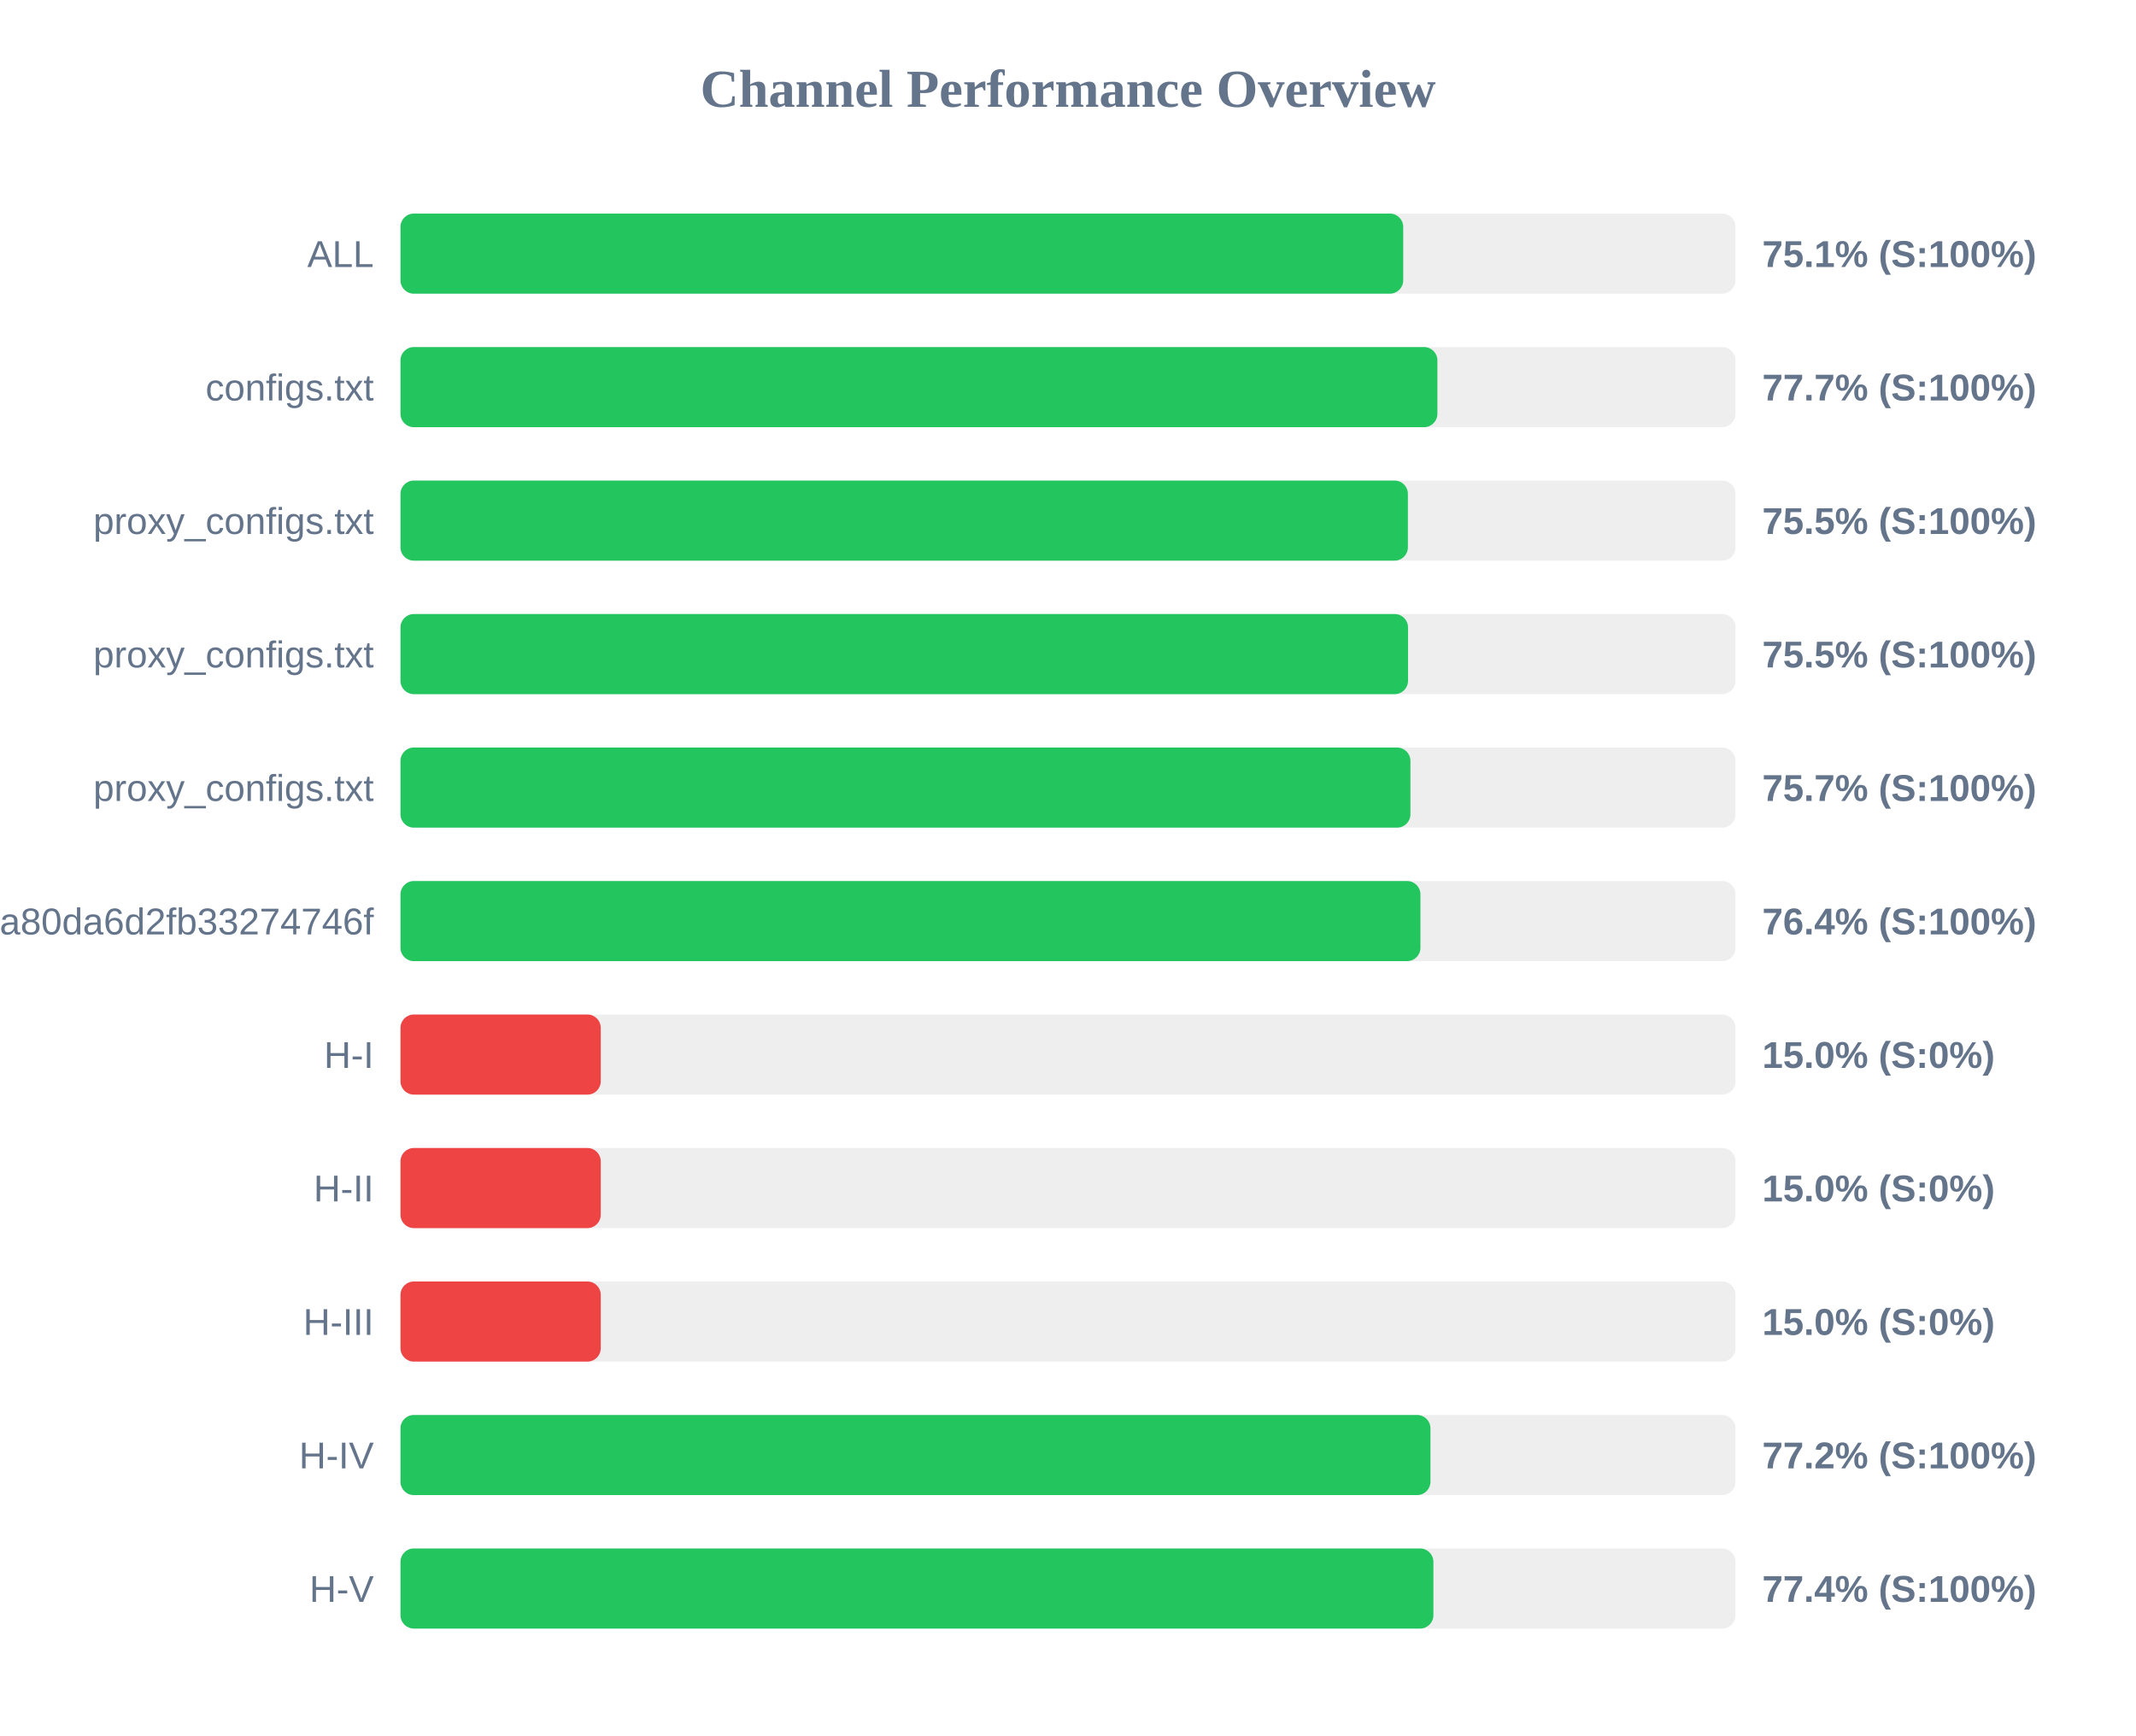
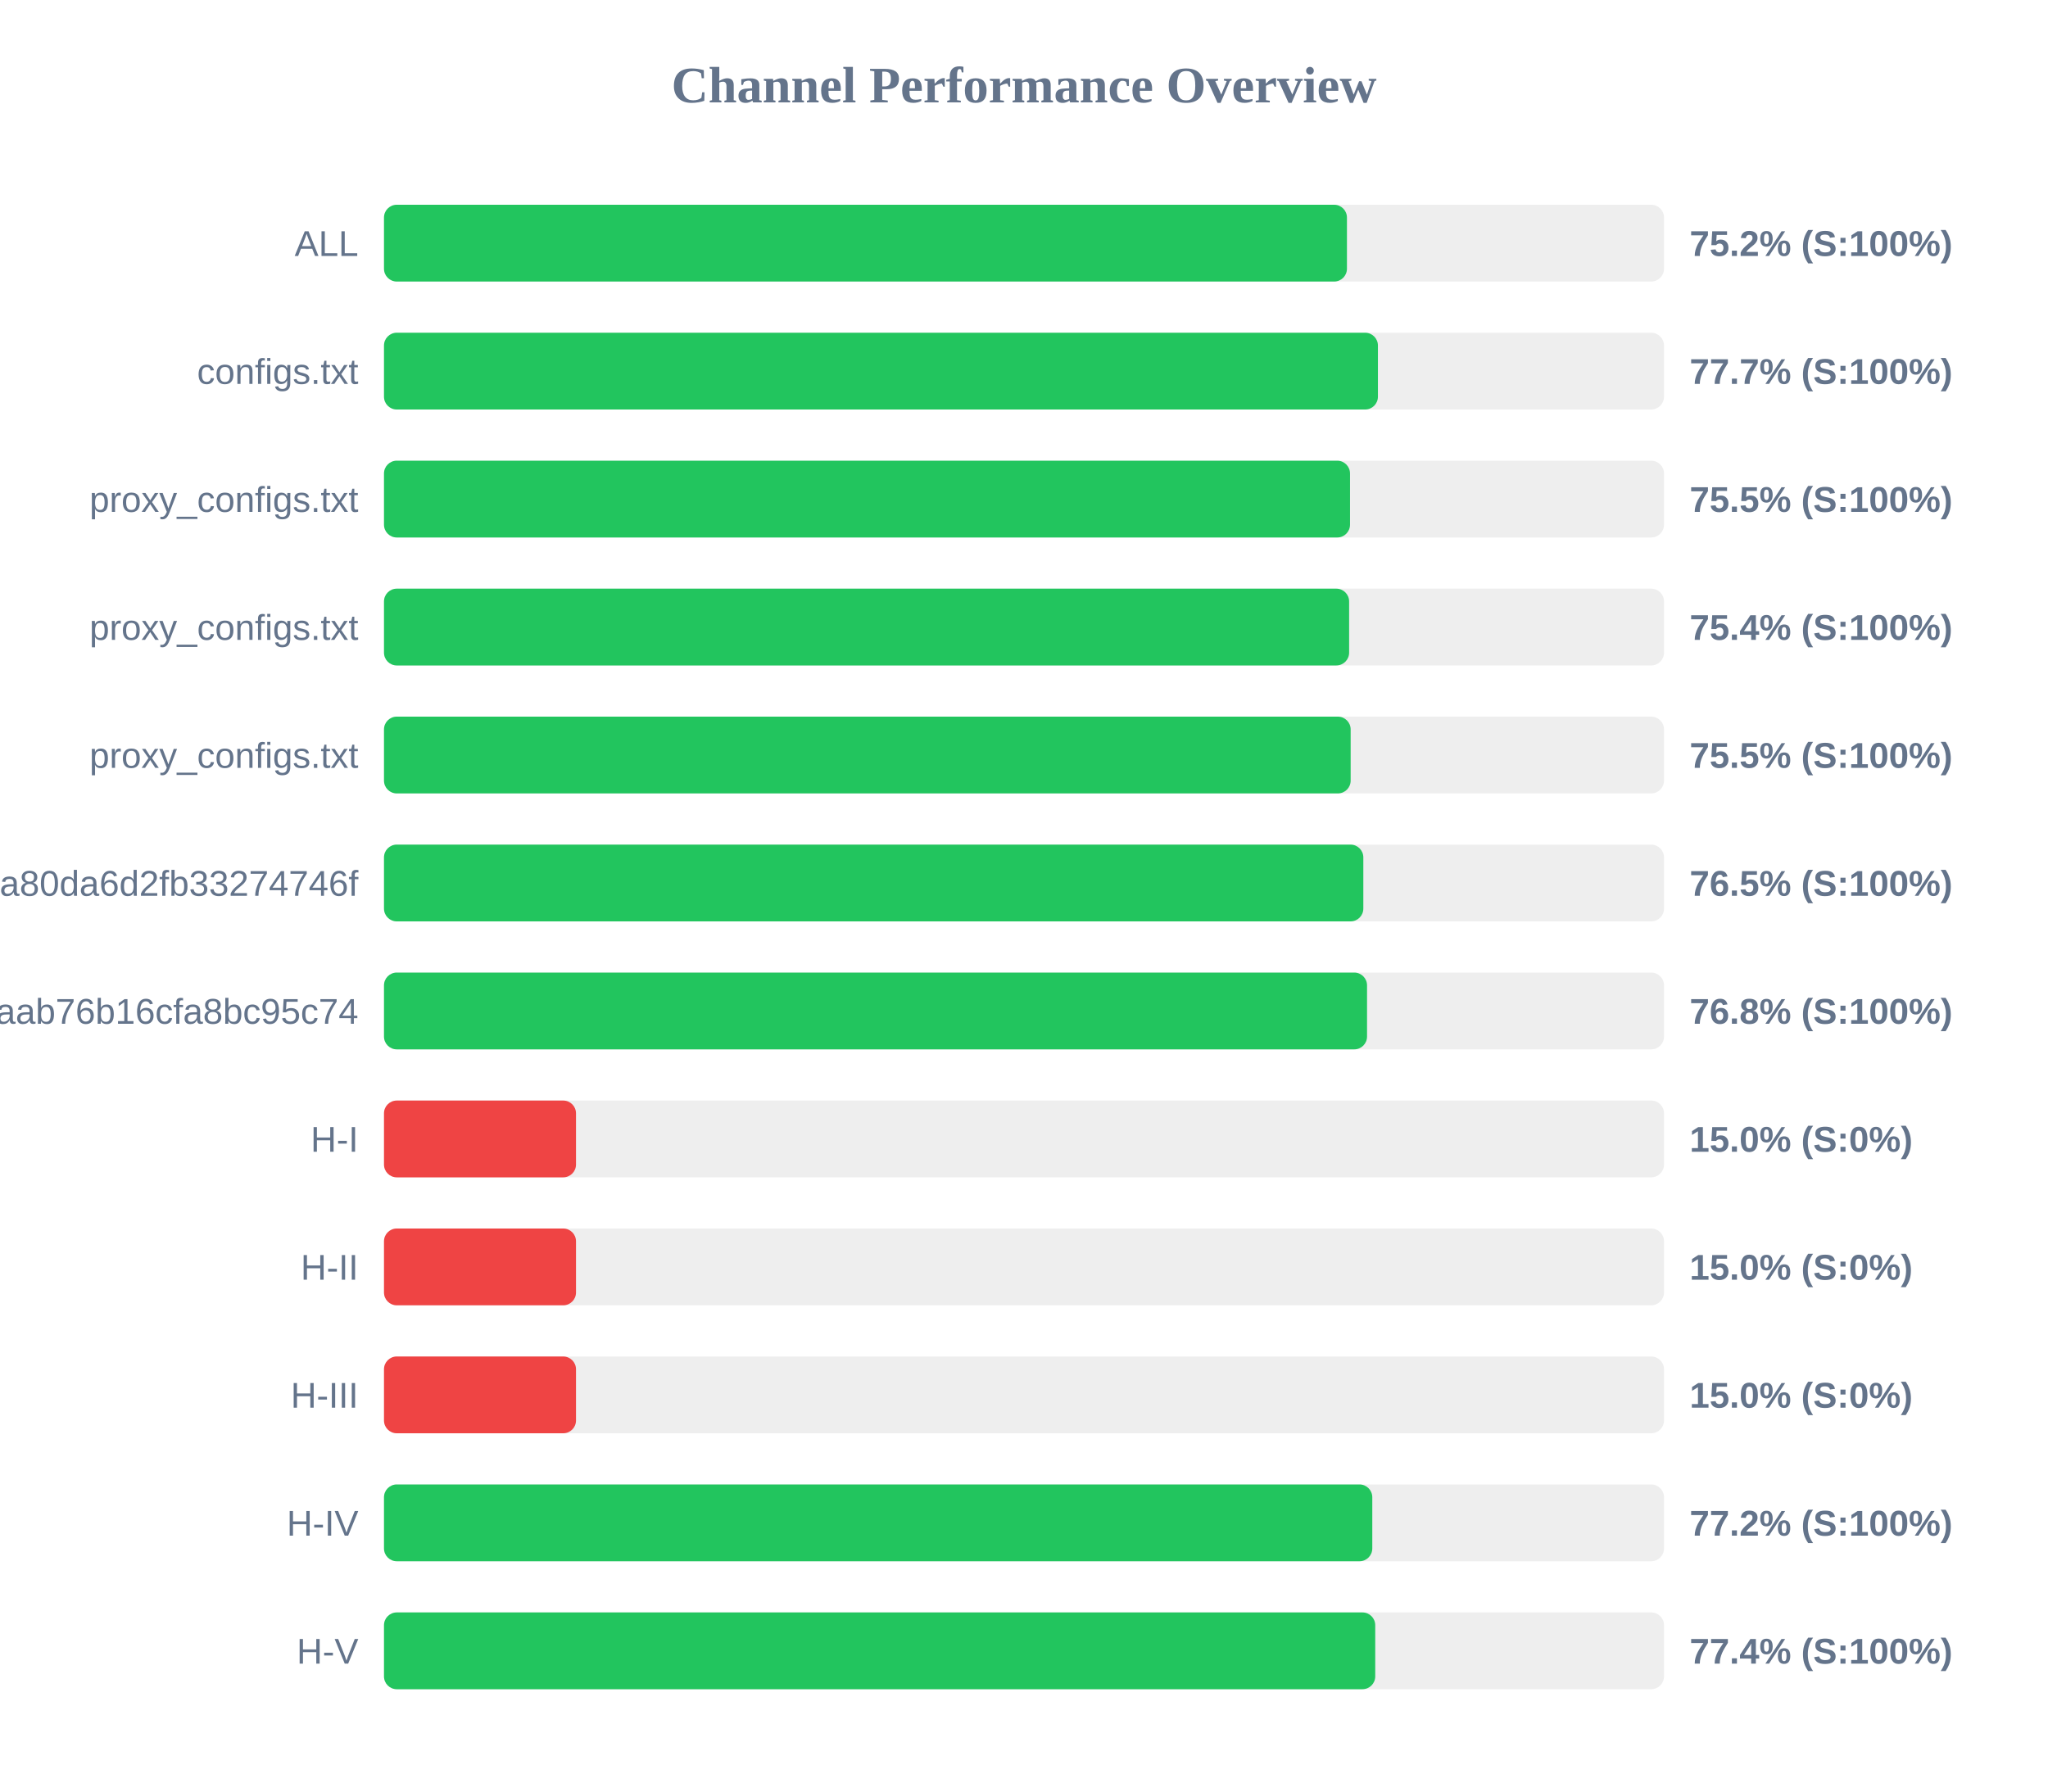
- <svg xmlns="http://www.w3.org/2000/svg" width="800" height="650" version="1.1">
+ <svg xmlns="http://www.w3.org/2000/svg" width="800" height="700" version="1.1">
  <style>
        .row { font: 14px Arial; fill: #64748b; }
        .score { font: bold 14px Arial; fill: #64748b; }
    </style>
  <text x="400" y="40" text-anchor="middle" font-size="20px" font-weight="bold" fill="#64748b">Channel Performance Overview</text>
  <rect x="150" y="80" width="500" height="30" fill="#eee" rx="5" />
-   <rect x="150" y="80" width="375.55" height="30" fill="#22c55e" rx="5" />
+   <rect x="150" y="80" width="376.15" height="30" fill="#22c55e" rx="5" />
  <text x="140" y="100" text-anchor="end" class="row">ALL</text>
-   <text x="660" y="100" text-anchor="start" class="score">75.1% (S:100%)</text>
+   <text x="660" y="100" text-anchor="start" class="score">75.2% (S:100%)</text>
  <rect x="150" y="130" width="500" height="30" fill="#eee" rx="5" />
-   <rect x="150" y="130" width="388.35" height="30" fill="#22c55e" rx="5" />
+   <rect x="150" y="130" width="388.25" height="30" fill="#22c55e" rx="5" />
  <text x="140" y="150" text-anchor="end" class="row">configs.txt</text>
  <text x="660" y="150" text-anchor="start" class="score">77.7% (S:100%)</text>
  <rect x="150" y="180" width="500" height="30" fill="#eee" rx="5" />
-   <rect x="150" y="180" width="377.3" height="30" fill="#22c55e" rx="5" />
+   <rect x="150" y="180" width="377.35" height="30" fill="#22c55e" rx="5" />
  <text x="140" y="200" text-anchor="end" class="row">proxy_configs.txt</text>
  <text x="660" y="200" text-anchor="start" class="score">75.5% (S:100%)</text>
  <rect x="150" y="230" width="500" height="30" fill="#eee" rx="5" />
-   <rect x="150" y="230" width="377.35" height="30" fill="#22c55e" rx="5" />
+   <rect x="150" y="230" width="377.0" height="30" fill="#22c55e" rx="5" />
  <text x="140" y="250" text-anchor="end" class="row">proxy_configs.txt</text>
-   <text x="660" y="250" text-anchor="start" class="score">75.5% (S:100%)</text>
+   <text x="660" y="250" text-anchor="start" class="score">75.4% (S:100%)</text>
  <rect x="150" y="280" width="500" height="30" fill="#eee" rx="5" />
-   <rect x="150" y="280" width="378.25" height="30" fill="#22c55e" rx="5" />
+   <rect x="150" y="280" width="377.6" height="30" fill="#22c55e" rx="5" />
  <text x="140" y="300" text-anchor="end" class="row">proxy_configs.txt</text>
-   <text x="660" y="300" text-anchor="start" class="score">75.7% (S:100%)</text>
+   <text x="660" y="300" text-anchor="start" class="score">75.5% (S:100%)</text>
  <rect x="150" y="330" width="500" height="30" fill="#eee" rx="5" />
-   <rect x="150" y="330" width="382.0" height="30" fill="#22c55e" rx="5" />
+   <rect x="150" y="330" width="382.55" height="30" fill="#22c55e" rx="5" />
  <text x="140" y="350" text-anchor="end" class="row">subscribe?token=2d28dacb3976ca80da6d2fb33274746f</text>
-   <text x="660" y="350" text-anchor="start" class="score">76.4% (S:100%)</text>
+   <text x="660" y="350" text-anchor="start" class="score">76.5% (S:100%)</text>
  <rect x="150" y="380" width="500" height="30" fill="#eee" rx="5" />
-   <rect x="150" y="380" width="75.0" height="30" fill="#ef4444" rx="5" />
-   <text x="140" y="400" text-anchor="end" class="row">H-I</text>
-   <text x="660" y="400" text-anchor="start" class="score">15.0% (S:0%)</text>
+   <rect x="150" y="380" width="384.0" height="30" fill="#22c55e" rx="5" />
+   <text x="140" y="400" text-anchor="end" class="row">3ae0e6ed6c161aab76b16cfa8bc95c74</text>
+   <text x="660" y="400" text-anchor="start" class="score">76.8% (S:100%)</text>
  <rect x="150" y="430" width="500" height="30" fill="#eee" rx="5" />
  <rect x="150" y="430" width="75.0" height="30" fill="#ef4444" rx="5" />
-   <text x="140" y="450" text-anchor="end" class="row">H-II</text>
+   <text x="140" y="450" text-anchor="end" class="row">H-I</text>
  <text x="660" y="450" text-anchor="start" class="score">15.0% (S:0%)</text>
  <rect x="150" y="480" width="500" height="30" fill="#eee" rx="5" />
  <rect x="150" y="480" width="75.0" height="30" fill="#ef4444" rx="5" />
-   <text x="140" y="500" text-anchor="end" class="row">H-III</text>
+   <text x="140" y="500" text-anchor="end" class="row">H-II</text>
  <text x="660" y="500" text-anchor="start" class="score">15.0% (S:0%)</text>
  <rect x="150" y="530" width="500" height="30" fill="#eee" rx="5" />
-   <rect x="150" y="530" width="385.75" height="30" fill="#22c55e" rx="5" />
-   <text x="140" y="550" text-anchor="end" class="row">H-IV</text>
-   <text x="660" y="550" text-anchor="start" class="score">77.2% (S:100%)</text>
+   <rect x="150" y="530" width="75.0" height="30" fill="#ef4444" rx="5" />
+   <text x="140" y="550" text-anchor="end" class="row">H-III</text>
+   <text x="660" y="550" text-anchor="start" class="score">15.0% (S:0%)</text>
  <rect x="150" y="580" width="500" height="30" fill="#eee" rx="5" />
-   <rect x="150" y="580" width="386.85" height="30" fill="#22c55e" rx="5" />
-   <text x="140" y="600" text-anchor="end" class="row">H-V</text>
-   <text x="660" y="600" text-anchor="start" class="score">77.4% (S:100%)</text>
+   <rect x="150" y="580" width="386.05" height="30" fill="#22c55e" rx="5" />
+   <text x="140" y="600" text-anchor="end" class="row">H-IV</text>
+   <text x="660" y="600" text-anchor="start" class="score">77.2% (S:100%)</text>
+   <rect x="150" y="630" width="500" height="30" fill="#eee" rx="5" />
+   <rect x="150" y="630" width="387.2" height="30" fill="#22c55e" rx="5" />
+   <text x="140" y="650" text-anchor="end" class="row">H-V</text>
+   <text x="660" y="650" text-anchor="start" class="score">77.4% (S:100%)</text>
</svg>
